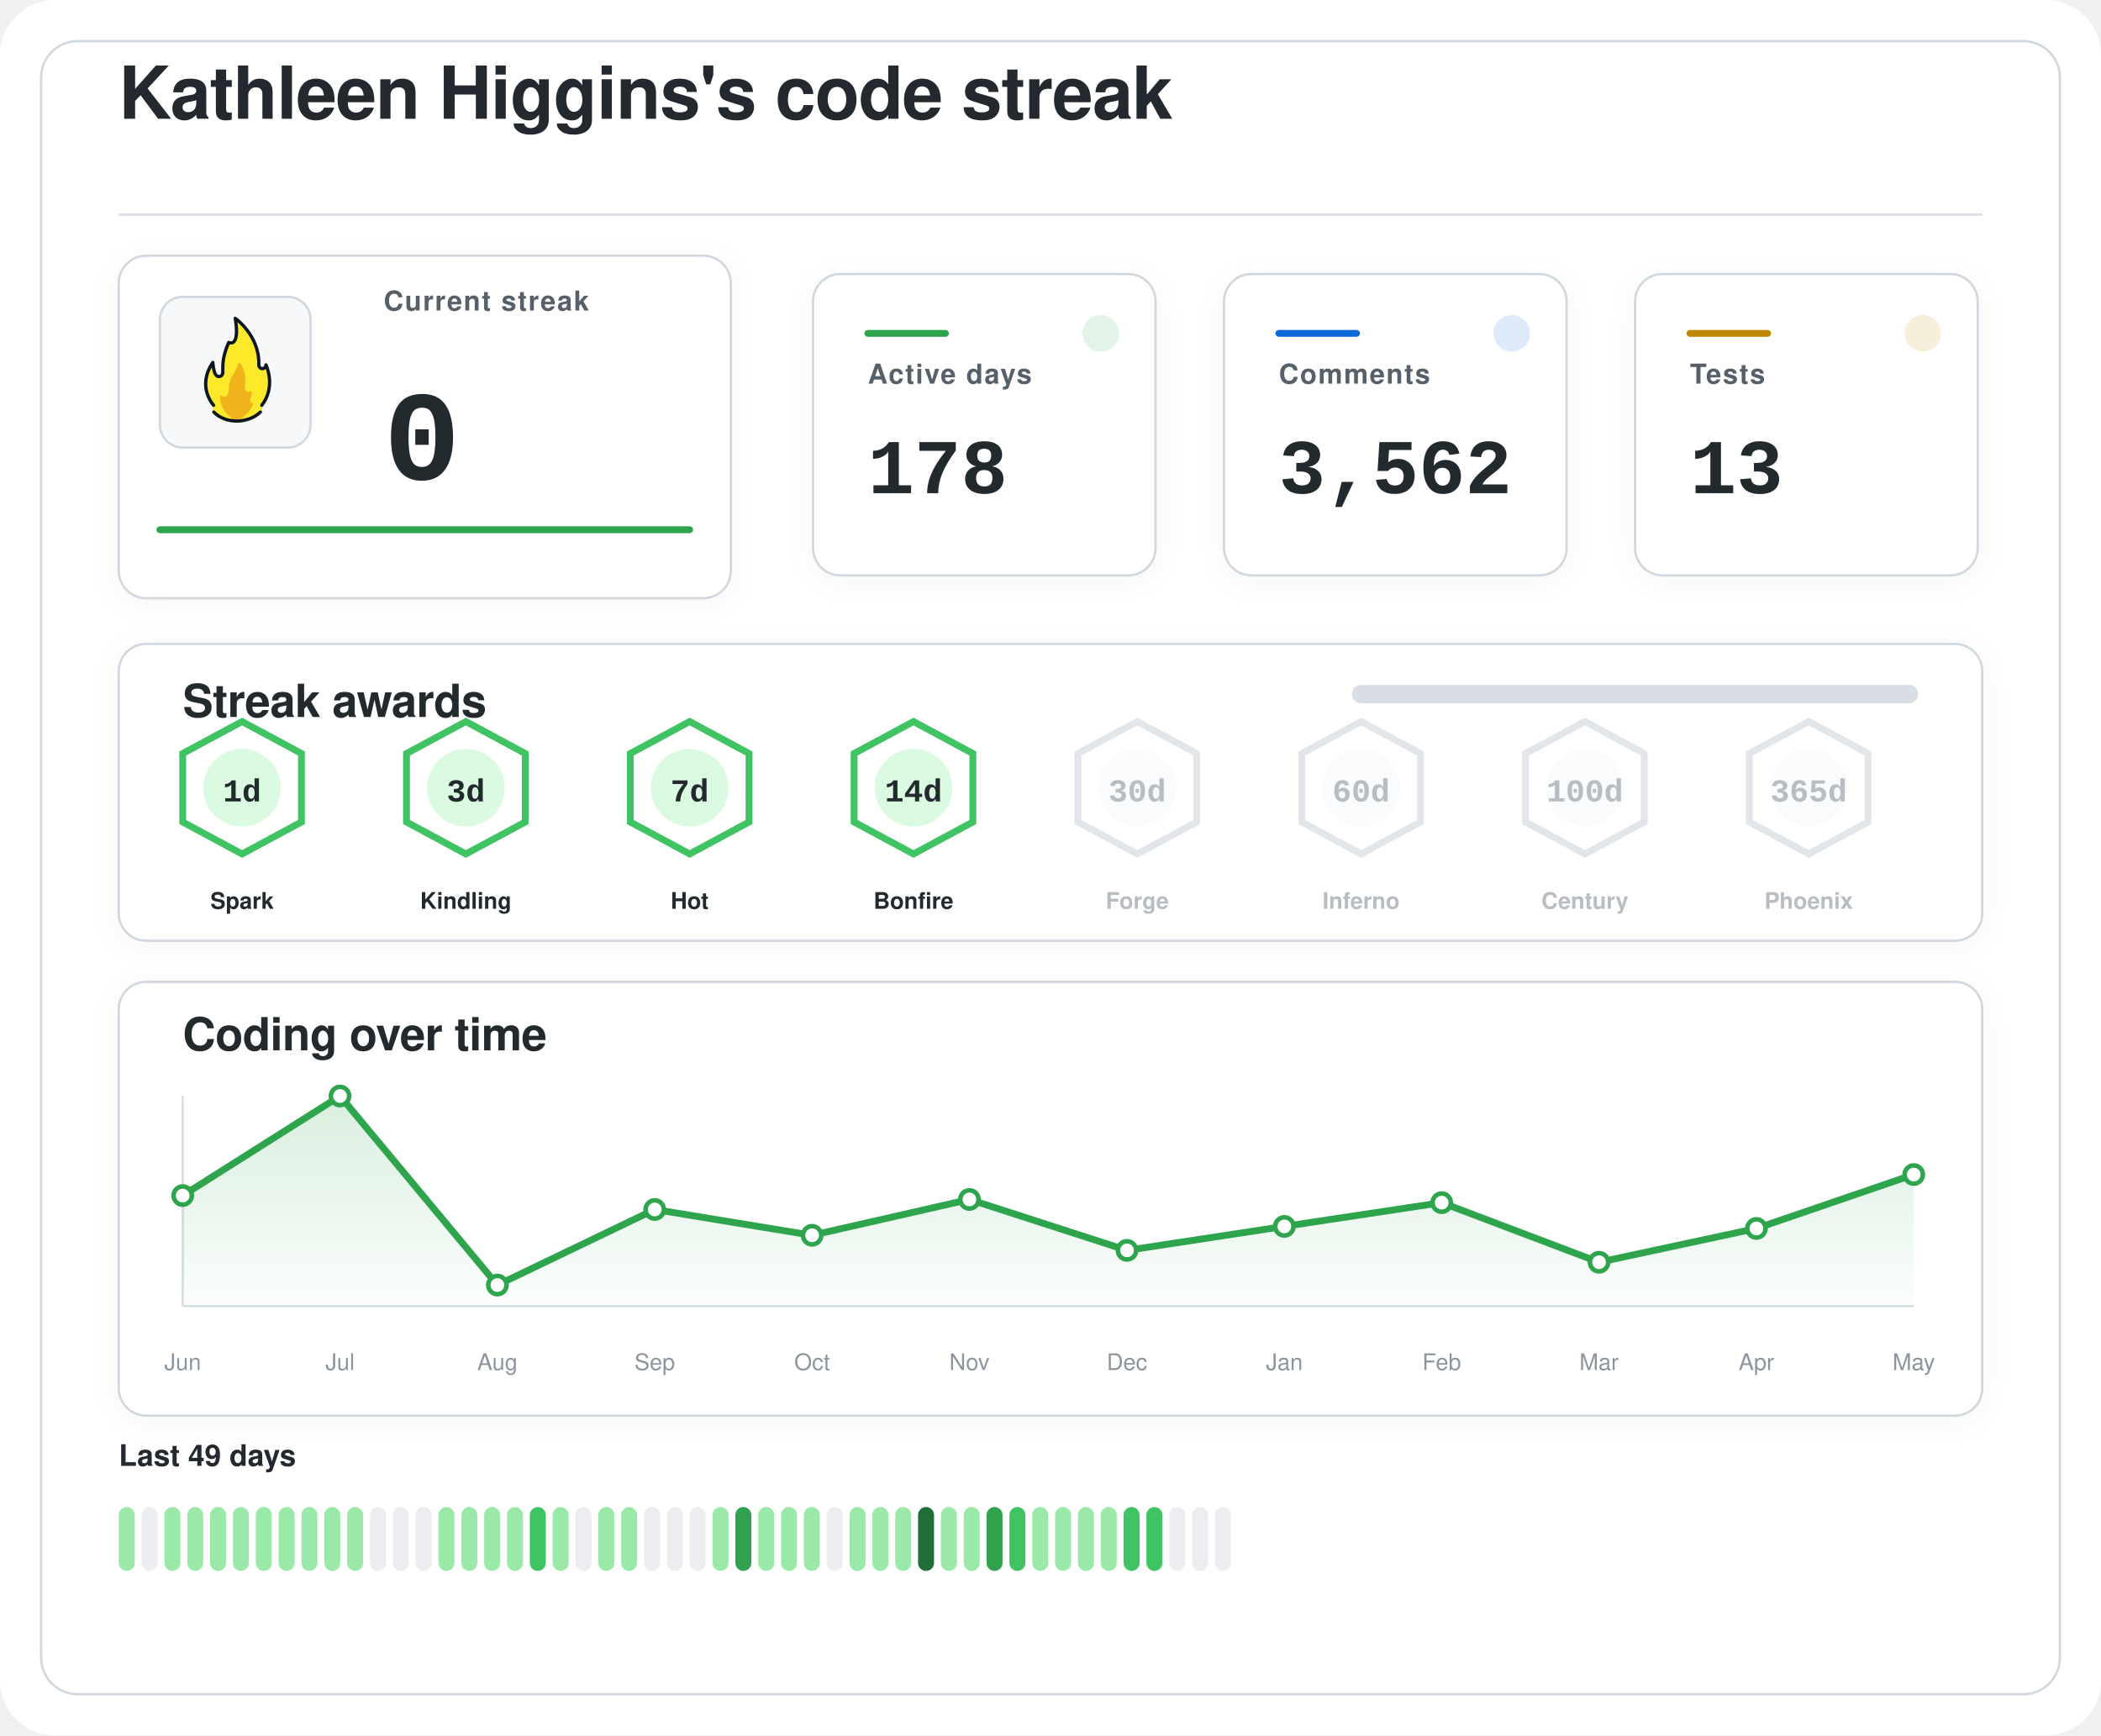
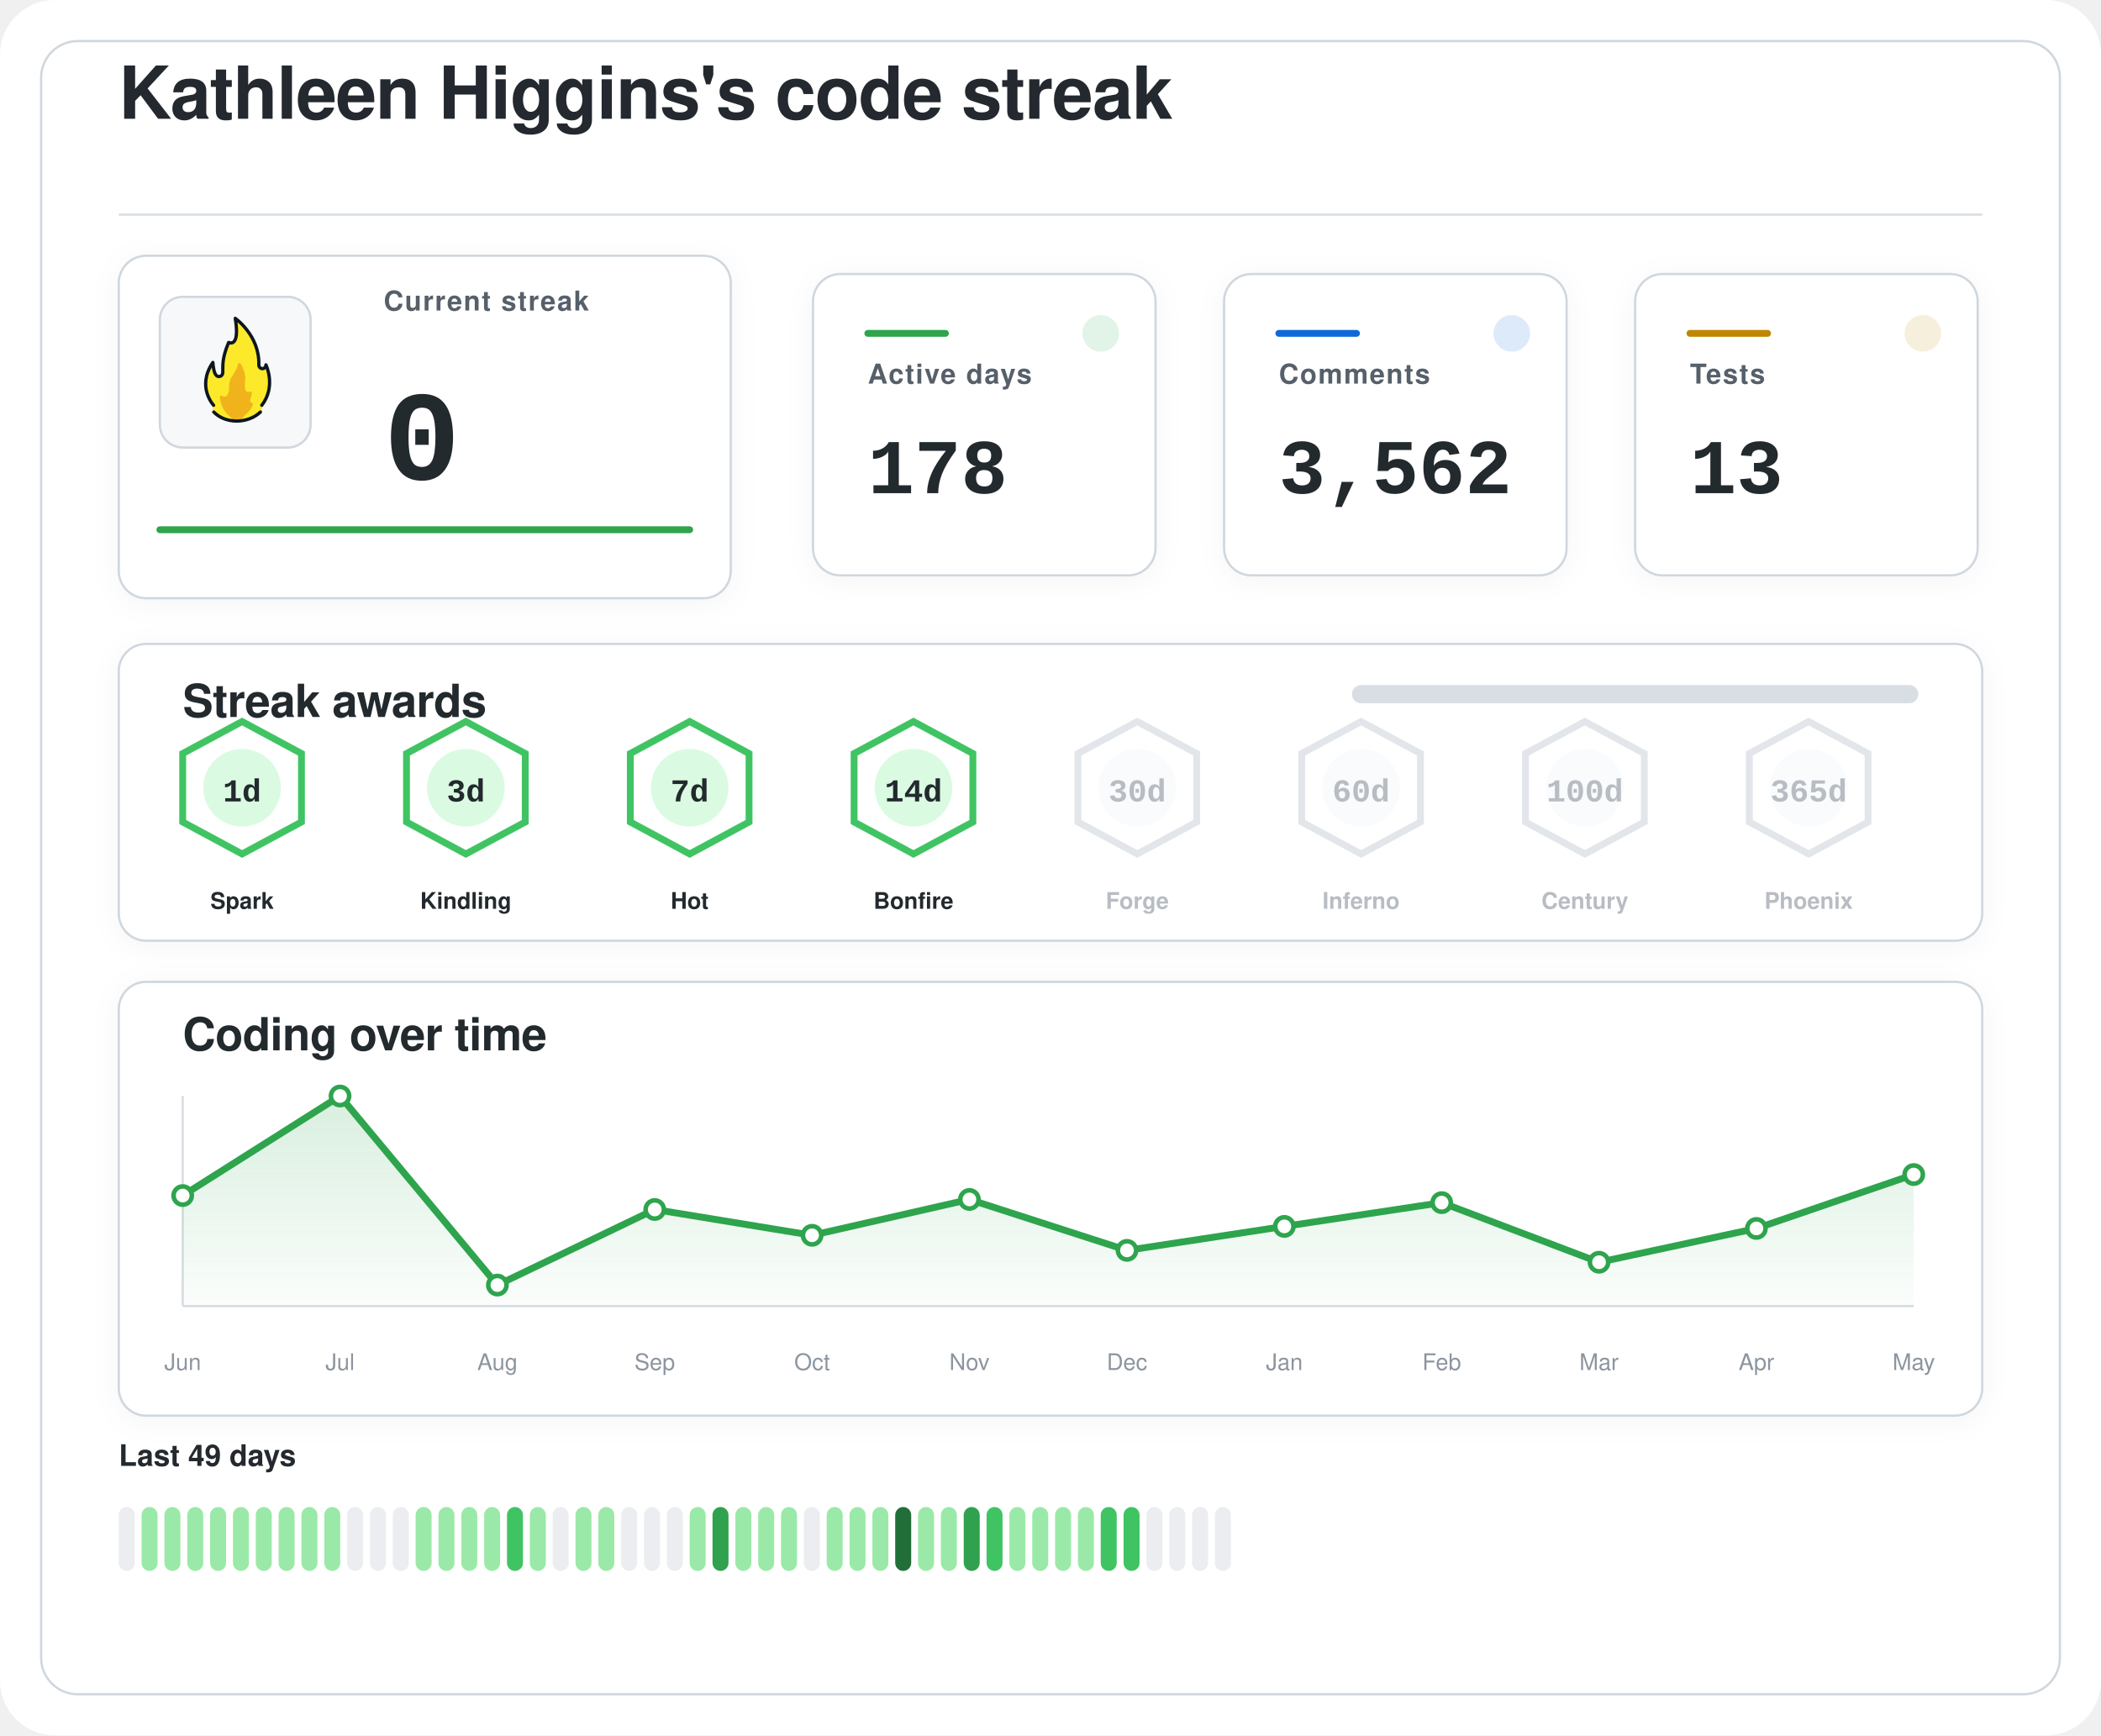
<svg xmlns="http://www.w3.org/2000/svg" width="920" height="760" viewBox="0 0 920 760" role="img" aria-labelledby="title desc">
  <defs>
    <filter id="softShadow" x="-20%" y="-20%" width="140%" height="140%">
      <feDropShadow dx="0" dy="2" stdDeviation="6" flood-color="#1f2328" flood-opacity="0.04" />
    </filter>
    <linearGradient id="chartWash" x1="0%" y1="0%" x2="0%" y2="100%">
      <stop offset="0%" stop-color="#2da44e" stop-opacity="0.18" />
      <stop offset="100%" stop-color="#2da44e" stop-opacity="0.02" />
    </linearGradient>
  </defs>
  <rect width="920" height="760" rx="24" fill="#ffffff" />
  <rect x="18" y="18" width="884" height="724" rx="16" fill="#ffffff" stroke="#d0d7de" stroke-width="1" />
  <g transform="translate(52 52)">
    <text x="0" y="0" fill="#24292f" font-family="-apple-system, BlinkMacSystemFont, 'Segoe UI', Helvetica, Arial, sans-serif" font-size="32" font-weight="600" letter-spacing="-0.4">
    Kathleen Higgins's code streak
  </text>
    <line x1="0" y1="42" x2="816" y2="42" stroke="#d8dee4" stroke-width="1" />
  </g>
  <g filter="url(#softShadow)">
    <rect x="52" y="112" width="268" height="150" rx="12" fill="#ffffff" stroke="#d0d7de" stroke-width="1" />
    <rect x="70" y="130" width="66" height="66" rx="10" fill="#f6f8fa" stroke="#d0d7de" stroke-width="1" />
    <g transform="translate(78 136) scale(0.7222)">
      <path fill="#FCEA2B" d="M51.334,58.302c7.563-9.789,4.032-21.872,2.446-25.569c-0.18-0.419-0.93-0.557-0.982-0.101c-0.122,1.08-0.406,2.361-2.004,1.974c-0.82-0.199-1.348-0.556-1.348-1.88c0.511-15.049-10.511-25.297-14.346-28.536c-0.51-0.431-1.267,0.029-1.159,0.704c2.456,15.335-1.608,14.285-3.099,13.819c-0.259-0.081-0.541,0.055-0.66,0.307c-4.588,9.701-3.411,14.265-3.519,17.445c0,0.257,0,0.687,0,0.958c0,1.746-1.415,2.582-2.561,2.071c-2.054-0.916-2.405-6.373-2.413-7.824c-0.004-0.683-0.809-0.879-1.202-0.332c-8.805,12.267-2.325,23.197-0.082,26.317c0.646,0.898,0.902,2.075,0.535,3.13c-0.041,0.118-0.09,0.235-0.146,0.349c-0.399,0.798,0.671,1.4,0.671,1.4c1.315,1.234,5.465,5.181,14.282,5.181c7.134-0,11.948-3.059,13.83-4.725c0.883-0.781,1.276-0.859,1.273-1.683C50.846,60.324,50.824,58.807,51.334,58.302" />
      <path fill="#F1B31C" d="M36.294,32.558c-0.295,1.461-1.32,4.002-4.207,8.35c-0.059,0.106-0.117,0.21-0.176,0.317c-0.309,0.689-1.355,3.341-1.062,7.051c-0,0.002-0.573,4.337-2.977,3.976c-0.509-0.077-0.921-0.251-1.254-0.477c-0.611-0.416-1.423,0.108-1.349,0.853c0.32,3.192,1.603,8.082,6.153,11.672c0,0,1.283,1.06,1.442,1.975c0.005,0.03,0.029,0.051,0.059,0.051l5.274,0c0.183,0,0.208-0.024,0.213-0.059c0.036-0.24,0.364-1.25,3.202-3.773c1.997-1.775,3.165-3.898,3.742-5.348c0.205-0.514-0.101-1.117-0.639-1.207c-0.344-0.057-0.713-0.36-1.013-1.184c-0.006-0.024-0.217-0.838,0.601-2.559c0.381-0.801,0.424-1.665,0.36-2.365c-0.058-0.632-0.723-0.998-1.282-0.716c-0.784,0.397-1.869,0.53-2.599-1.075c0,0-0.658-1.566-0.086-5.452c0.437-2.966-1.011-7.862-2.828-10.375C37.419,31.589,36.446,31.803,36.294,32.558z" />
      <path fill="none" stroke="#101820" stroke-linecap="round" stroke-linejoin="round" stroke-width="2" d="M21.63,61.556c3.479,3.611,8.67,5.475,13.992,5.475c5.055,0,10.708-1.962,14.241-5.468" />
      <path fill="none" stroke="#101820" stroke-linecap="round" stroke-linejoin="round" stroke-width="2" d="M21.511,57.456c0,0-10.532-11.201-0.455-25.979c0,0,0.197,4.059,1.255,6.582c0.483,1.036,1.212,1.957,2.349,1.957c1.335,0,2.418-0.897,2.418-2.571c0-0.26,0-0.672,0-0.918c0.105-3.1-0.525-7.666,3.571-17.19c0,0,7.037,3.784,3.991-14.612c0,0,14.88,10.442,14.276,28.217c0,1.269,0.968,2.298,2.162,2.298s2.162-1.029,2.162-2.298c0.075,0.134,6.322,13.078-2.514,24.515" />
    </g>
    <text x="168" y="136" fill="#57606a" font-family="-apple-system, BlinkMacSystemFont, 'Segoe UI', Helvetica, Arial, sans-serif" font-size="12" font-weight="600" letter-spacing="0.6">
    Current streak
  </text>
    <text x="168" y="210" fill="#24292f" font-family="ui-monospace, SFMono-Regular, 'SF Mono', Consolas, 'Liberation Mono', Menlo, monospace" font-size="56" font-weight="700">
    0
  </text>
    <line x1="70" y1="232" x2="302" y2="232" stroke="#2da44e" stroke-width="3" stroke-linecap="round" />
  </g>
  <g filter="url(#softShadow)">
    <rect x="356" y="120" width="150" height="132" rx="12" fill="#ffffff" stroke="#d0d7de" stroke-width="1" />
    <circle cx="482" cy="146" r="8" fill="#2da44e" opacity="0.14" />
    <line x1="380" y1="146" x2="414" y2="146" stroke="#2da44e" stroke-width="3" stroke-linecap="round" />
    <text x="380" y="168" fill="#57606a" font-family="-apple-system, BlinkMacSystemFont, 'Segoe UI', Helvetica, Arial, sans-serif" font-size="12" font-weight="600" letter-spacing="0.6">
    Active days
  </text>
    <text x="380" y="216" fill="#24292f" font-family="ui-monospace, SFMono-Regular, 'SF Mono', Consolas, 'Liberation Mono', Menlo, monospace" font-size="34" font-weight="700">
    178
  </text>
  </g>
  <g filter="url(#softShadow)">
    <rect x="536" y="120" width="150" height="132" rx="12" fill="#ffffff" stroke="#d0d7de" stroke-width="1" />
    <circle cx="662" cy="146" r="8" fill="#0969da" opacity="0.14" />
    <line x1="560" y1="146" x2="594" y2="146" stroke="#0969da" stroke-width="3" stroke-linecap="round" />
    <text x="560" y="168" fill="#57606a" font-family="-apple-system, BlinkMacSystemFont, 'Segoe UI', Helvetica, Arial, sans-serif" font-size="12" font-weight="600" letter-spacing="0.6">
    Comments
  </text>
    <text x="560" y="216" fill="#24292f" font-family="ui-monospace, SFMono-Regular, 'SF Mono', Consolas, 'Liberation Mono', Menlo, monospace" font-size="34" font-weight="700">
    3,562
  </text>
  </g>
  <g filter="url(#softShadow)">
    <rect x="716" y="120" width="150" height="132" rx="12" fill="#ffffff" stroke="#d0d7de" stroke-width="1" />
    <circle cx="842" cy="146" r="8" fill="#bf8700" opacity="0.14" />
    <line x1="740" y1="146" x2="774" y2="146" stroke="#bf8700" stroke-width="3" stroke-linecap="round" />
    <text x="740" y="168" fill="#57606a" font-family="-apple-system, BlinkMacSystemFont, 'Segoe UI', Helvetica, Arial, sans-serif" font-size="12" font-weight="600" letter-spacing="0.6">
    Tests
  </text>
    <text x="740" y="216" fill="#24292f" font-family="ui-monospace, SFMono-Regular, 'SF Mono', Consolas, 'Liberation Mono', Menlo, monospace" font-size="34" font-weight="700">
    13
  </text>
  </g>
  <g filter="url(#softShadow)">
    <rect x="52" y="282" width="816" height="130" rx="12" fill="#ffffff" stroke="#d0d7de" stroke-width="1" />
    <text x="80" y="314" fill="#24292f" font-family="-apple-system, BlinkMacSystemFont, 'Segoe UI', Helvetica, Arial, sans-serif" font-size="20" font-weight="600" letter-spacing="-0.2">
    Streak awards
  </text>
    <rect x="592" y="300" width="248" height="8" rx="4" fill="#d8dee4" />
    <rect x="592" y="300" width="0.0" height="8" rx="4" fill="#2da44e" />
    <g opacity="1">
      <path d="M106 316 L132 330 L132 360 L106 374 L80 360 L80 330 Z" fill="#ffffff" stroke="#40c463" stroke-width="3" />
      <circle cx="106" cy="345" r="17" fill="#dafbe1" />
      <text x="106" y="351" text-anchor="middle" fill="#24292f" font-family="ui-monospace, SFMono-Regular, 'SF Mono', Consolas, 'Liberation Mono', Menlo, monospace" font-size="14" font-weight="800">
    1d
  </text>
      <text x="106" y="398" text-anchor="middle" fill="#24292f" font-family="-apple-system, BlinkMacSystemFont, 'Segoe UI', Helvetica, Arial, sans-serif" font-size="10" font-weight="700">
    Spark
  </text>
    </g>
    <g opacity="1">
      <path d="M204 316 L230 330 L230 360 L204 374 L178 360 L178 330 Z" fill="#ffffff" stroke="#40c463" stroke-width="3" />
      <circle cx="204" cy="345" r="17" fill="#dafbe1" />
      <text x="204" y="351" text-anchor="middle" fill="#24292f" font-family="ui-monospace, SFMono-Regular, 'SF Mono', Consolas, 'Liberation Mono', Menlo, monospace" font-size="14" font-weight="800">
    3d
  </text>
      <text x="204" y="398" text-anchor="middle" fill="#24292f" font-family="-apple-system, BlinkMacSystemFont, 'Segoe UI', Helvetica, Arial, sans-serif" font-size="10" font-weight="700">
    Kindling
  </text>
    </g>
    <g opacity="1">
      <path d="M302 316 L328 330 L328 360 L302 374 L276 360 L276 330 Z" fill="#ffffff" stroke="#40c463" stroke-width="3" />
      <circle cx="302" cy="345" r="17" fill="#dafbe1" />
      <text x="302" y="351" text-anchor="middle" fill="#24292f" font-family="ui-monospace, SFMono-Regular, 'SF Mono', Consolas, 'Liberation Mono', Menlo, monospace" font-size="14" font-weight="800">
    7d
  </text>
      <text x="302" y="398" text-anchor="middle" fill="#24292f" font-family="-apple-system, BlinkMacSystemFont, 'Segoe UI', Helvetica, Arial, sans-serif" font-size="10" font-weight="700">
    Hot
  </text>
    </g>
    <g opacity="1">
      <path d="M400 316 L426 330 L426 360 L400 374 L374 360 L374 330 Z" fill="#ffffff" stroke="#40c463" stroke-width="3" />
      <circle cx="400" cy="345" r="17" fill="#dafbe1" />
      <text x="400" y="351" text-anchor="middle" fill="#24292f" font-family="ui-monospace, SFMono-Regular, 'SF Mono', Consolas, 'Liberation Mono', Menlo, monospace" font-size="14" font-weight="800">
    14d
  </text>
      <text x="400" y="398" text-anchor="middle" fill="#24292f" font-family="-apple-system, BlinkMacSystemFont, 'Segoe UI', Helvetica, Arial, sans-serif" font-size="10" font-weight="700">
    Bonfire
  </text>
    </g>
    <g opacity="0.62">
      <path d="M498 316 L524 330 L524 360 L498 374 L472 360 L472 330 Z" fill="#ffffff" stroke="#d0d7de" stroke-width="3" />
      <circle cx="498" cy="345" r="17" fill="#f6f8fa" />
      <text x="498" y="351" text-anchor="middle" fill="#8c959f" font-family="ui-monospace, SFMono-Regular, 'SF Mono', Consolas, 'Liberation Mono', Menlo, monospace" font-size="14" font-weight="800">
    30d
  </text>
      <text x="498" y="398" text-anchor="middle" fill="#8c959f" font-family="-apple-system, BlinkMacSystemFont, 'Segoe UI', Helvetica, Arial, sans-serif" font-size="10" font-weight="700">
    Forge
  </text>
    </g>
    <g opacity="0.62">
      <path d="M596 316 L622 330 L622 360 L596 374 L570 360 L570 330 Z" fill="#ffffff" stroke="#d0d7de" stroke-width="3" />
      <circle cx="596" cy="345" r="17" fill="#f6f8fa" />
      <text x="596" y="351" text-anchor="middle" fill="#8c959f" font-family="ui-monospace, SFMono-Regular, 'SF Mono', Consolas, 'Liberation Mono', Menlo, monospace" font-size="14" font-weight="800">
    60d
  </text>
      <text x="596" y="398" text-anchor="middle" fill="#8c959f" font-family="-apple-system, BlinkMacSystemFont, 'Segoe UI', Helvetica, Arial, sans-serif" font-size="10" font-weight="700">
    Inferno
  </text>
    </g>
    <g opacity="0.62">
      <path d="M694 316 L720 330 L720 360 L694 374 L668 360 L668 330 Z" fill="#ffffff" stroke="#d0d7de" stroke-width="3" />
      <circle cx="694" cy="345" r="17" fill="#f6f8fa" />
      <text x="694" y="351" text-anchor="middle" fill="#8c959f" font-family="ui-monospace, SFMono-Regular, 'SF Mono', Consolas, 'Liberation Mono', Menlo, monospace" font-size="14" font-weight="800">
    100d
  </text>
      <text x="694" y="398" text-anchor="middle" fill="#8c959f" font-family="-apple-system, BlinkMacSystemFont, 'Segoe UI', Helvetica, Arial, sans-serif" font-size="10" font-weight="700">
    Century
  </text>
    </g>
    <g opacity="0.62">
      <path d="M792 316 L818 330 L818 360 L792 374 L766 360 L766 330 Z" fill="#ffffff" stroke="#d0d7de" stroke-width="3" />
      <circle cx="792" cy="345" r="17" fill="#f6f8fa" />
      <text x="792" y="351" text-anchor="middle" fill="#8c959f" font-family="ui-monospace, SFMono-Regular, 'SF Mono', Consolas, 'Liberation Mono', Menlo, monospace" font-size="14" font-weight="800">
    365d
  </text>
      <text x="792" y="398" text-anchor="middle" fill="#8c959f" font-family="-apple-system, BlinkMacSystemFont, 'Segoe UI', Helvetica, Arial, sans-serif" font-size="10" font-weight="700">
    Phoenix
  </text>
    </g>
  </g>
  <g filter="url(#softShadow)">
    <rect x="52" y="430" width="816" height="190" rx="12" fill="#ffffff" stroke="#d0d7de" stroke-width="1" />
    <text x="80" y="460" fill="#24292f" font-family="-apple-system, BlinkMacSystemFont, 'Segoe UI', Helvetica, Arial, sans-serif" font-size="20" font-weight="600" letter-spacing="-0.2">
    Coding over time
  </text>
    <line x1="80" y1="572" x2="838" y2="572" stroke="#d8dee4" stroke-width="1" />
    <line x1="80" y1="480" x2="80" y2="572" stroke="#d8dee4" stroke-width="1" />
    <path d="M 80,572 L 80.0,523.6 L 148.9,480.0 L 217.8,562.8 L 286.7,529.7 L 355.6,541.0 L 424.5,525.3 L 493.5,547.6 L 562.4,537.1 L 631.3,526.7 L 700.2,552.8 L 769.1,538.0 L 838.0,514.4 L 838,572 Z" fill="url(#chartWash)" />
    <polyline points="80.0,523.6 148.9,480.0 217.8,562.8 286.7,529.7 355.6,541.0 424.5,525.3 493.5,547.6 562.4,537.1 631.3,526.7 700.2,552.8 769.1,538.0 838.0,514.4" fill="none" stroke="#2da44e" stroke-width="3" stroke-linecap="round" stroke-linejoin="round" />
    <circle cx="80.0" cy="523.6" r="4" fill="#ffffff" stroke="#2da44e" stroke-width="2" />
    <circle cx="148.9" cy="480.0" r="4" fill="#ffffff" stroke="#2da44e" stroke-width="2" />
    <circle cx="217.8" cy="562.8" r="4" fill="#ffffff" stroke="#2da44e" stroke-width="2" />
    <circle cx="286.7" cy="529.7" r="4" fill="#ffffff" stroke="#2da44e" stroke-width="2" />
    <circle cx="355.6" cy="541.0" r="4" fill="#ffffff" stroke="#2da44e" stroke-width="2" />
    <circle cx="424.5" cy="525.3" r="4" fill="#ffffff" stroke="#2da44e" stroke-width="2" />
    <circle cx="493.5" cy="547.6" r="4" fill="#ffffff" stroke="#2da44e" stroke-width="2" />
    <circle cx="562.4" cy="537.1" r="4" fill="#ffffff" stroke="#2da44e" stroke-width="2" />
    <circle cx="631.3" cy="526.7" r="4" fill="#ffffff" stroke="#2da44e" stroke-width="2" />
    <circle cx="700.2" cy="552.8" r="4" fill="#ffffff" stroke="#2da44e" stroke-width="2" />
    <circle cx="769.1" cy="538.0" r="4" fill="#ffffff" stroke="#2da44e" stroke-width="2" />
    <circle cx="838.0" cy="514.4" r="4" fill="#ffffff" stroke="#2da44e" stroke-width="2" />
    <text x="80.0" y="600" text-anchor="middle" fill="#8c959f" font-family="-apple-system, BlinkMacSystemFont, 'Segoe UI', Helvetica, Arial, sans-serif" font-size="10">Jun</text>
    <text x="148.9" y="600" text-anchor="middle" fill="#8c959f" font-family="-apple-system, BlinkMacSystemFont, 'Segoe UI', Helvetica, Arial, sans-serif" font-size="10">Jul</text>
    <text x="217.8" y="600" text-anchor="middle" fill="#8c959f" font-family="-apple-system, BlinkMacSystemFont, 'Segoe UI', Helvetica, Arial, sans-serif" font-size="10">Aug</text>
    <text x="286.7" y="600" text-anchor="middle" fill="#8c959f" font-family="-apple-system, BlinkMacSystemFont, 'Segoe UI', Helvetica, Arial, sans-serif" font-size="10">Sep</text>
    <text x="355.6" y="600" text-anchor="middle" fill="#8c959f" font-family="-apple-system, BlinkMacSystemFont, 'Segoe UI', Helvetica, Arial, sans-serif" font-size="10">Oct</text>
    <text x="424.5" y="600" text-anchor="middle" fill="#8c959f" font-family="-apple-system, BlinkMacSystemFont, 'Segoe UI', Helvetica, Arial, sans-serif" font-size="10">Nov</text>
    <text x="493.5" y="600" text-anchor="middle" fill="#8c959f" font-family="-apple-system, BlinkMacSystemFont, 'Segoe UI', Helvetica, Arial, sans-serif" font-size="10">Dec</text>
    <text x="562.4" y="600" text-anchor="middle" fill="#8c959f" font-family="-apple-system, BlinkMacSystemFont, 'Segoe UI', Helvetica, Arial, sans-serif" font-size="10">Jan</text>
    <text x="631.3" y="600" text-anchor="middle" fill="#8c959f" font-family="-apple-system, BlinkMacSystemFont, 'Segoe UI', Helvetica, Arial, sans-serif" font-size="10">Feb</text>
    <text x="700.2" y="600" text-anchor="middle" fill="#8c959f" font-family="-apple-system, BlinkMacSystemFont, 'Segoe UI', Helvetica, Arial, sans-serif" font-size="10">Mar</text>
    <text x="769.1" y="600" text-anchor="middle" fill="#8c959f" font-family="-apple-system, BlinkMacSystemFont, 'Segoe UI', Helvetica, Arial, sans-serif" font-size="10">Apr</text>
    <text x="838.0" y="600" text-anchor="middle" fill="#8c959f" font-family="-apple-system, BlinkMacSystemFont, 'Segoe UI', Helvetica, Arial, sans-serif" font-size="10">May</text>
  </g>
  <g>
    <text x="52" y="642" fill="#24292f" font-family="-apple-system, BlinkMacSystemFont, 'Segoe UI', Helvetica, Arial, sans-serif" font-size="13" font-weight="600">
    Last 49 days
  </text>
-     <rect x="52" y="660" width="7" height="28" rx="3.5" fill="#9be9a8" />
-     <rect x="62" y="660" width="7" height="28" rx="3.5" fill="#ebedf0" />
+     <rect x="52" y="660" width="7" height="28" rx="3.5" fill="#ebedf0" />
+     <rect x="62" y="660" width="7" height="28" rx="3.5" fill="#9be9a8" />
    <rect x="72" y="660" width="7" height="28" rx="3.5" fill="#9be9a8" />
    <rect x="82" y="660" width="7" height="28" rx="3.5" fill="#9be9a8" />
    <rect x="92" y="660" width="7" height="28" rx="3.5" fill="#9be9a8" />
    <rect x="102" y="660" width="7" height="28" rx="3.5" fill="#9be9a8" />
    <rect x="112" y="660" width="7" height="28" rx="3.5" fill="#9be9a8" />
    <rect x="122" y="660" width="7" height="28" rx="3.5" fill="#9be9a8" />
    <rect x="132" y="660" width="7" height="28" rx="3.5" fill="#9be9a8" />
    <rect x="142" y="660" width="7" height="28" rx="3.5" fill="#9be9a8" />
-     <rect x="152" y="660" width="7" height="28" rx="3.5" fill="#9be9a8" />
+     <rect x="152" y="660" width="7" height="28" rx="3.5" fill="#ebedf0" />
    <rect x="162" y="660" width="7" height="28" rx="3.5" fill="#ebedf0" />
    <rect x="172" y="660" width="7" height="28" rx="3.5" fill="#ebedf0" />
-     <rect x="182" y="660" width="7" height="28" rx="3.5" fill="#ebedf0" />
+     <rect x="182" y="660" width="7" height="28" rx="3.5" fill="#9be9a8" />
    <rect x="192" y="660" width="7" height="28" rx="3.5" fill="#9be9a8" />
    <rect x="202" y="660" width="7" height="28" rx="3.5" fill="#9be9a8" />
    <rect x="212" y="660" width="7" height="28" rx="3.5" fill="#9be9a8" />
-     <rect x="222" y="660" width="7" height="28" rx="3.5" fill="#9be9a8" />
-     <rect x="232" y="660" width="7" height="28" rx="3.5" fill="#40c463" />
-     <rect x="242" y="660" width="7" height="28" rx="3.5" fill="#9be9a8" />
-     <rect x="252" y="660" width="7" height="28" rx="3.5" fill="#ebedf0" />
+     <rect x="222" y="660" width="7" height="28" rx="3.5" fill="#40c463" />
+     <rect x="232" y="660" width="7" height="28" rx="3.5" fill="#9be9a8" />
+     <rect x="242" y="660" width="7" height="28" rx="3.5" fill="#ebedf0" />
+     <rect x="252" y="660" width="7" height="28" rx="3.5" fill="#9be9a8" />
    <rect x="262" y="660" width="7" height="28" rx="3.5" fill="#9be9a8" />
-     <rect x="272" y="660" width="7" height="28" rx="3.5" fill="#9be9a8" />
+     <rect x="272" y="660" width="7" height="28" rx="3.5" fill="#ebedf0" />
    <rect x="282" y="660" width="7" height="28" rx="3.5" fill="#ebedf0" />
    <rect x="292" y="660" width="7" height="28" rx="3.5" fill="#ebedf0" />
-     <rect x="302" y="660" width="7" height="28" rx="3.5" fill="#ebedf0" />
-     <rect x="312" y="660" width="7" height="28" rx="3.5" fill="#9be9a8" />
-     <rect x="322" y="660" width="7" height="28" rx="3.5" fill="#30a14e" />
+     <rect x="302" y="660" width="7" height="28" rx="3.5" fill="#9be9a8" />
+     <rect x="312" y="660" width="7" height="28" rx="3.5" fill="#30a14e" />
+     <rect x="322" y="660" width="7" height="28" rx="3.5" fill="#9be9a8" />
    <rect x="332" y="660" width="7" height="28" rx="3.5" fill="#9be9a8" />
    <rect x="342" y="660" width="7" height="28" rx="3.5" fill="#9be9a8" />
-     <rect x="352" y="660" width="7" height="28" rx="3.5" fill="#9be9a8" />
-     <rect x="362" y="660" width="7" height="28" rx="3.5" fill="#ebedf0" />
+     <rect x="352" y="660" width="7" height="28" rx="3.5" fill="#ebedf0" />
+     <rect x="362" y="660" width="7" height="28" rx="3.5" fill="#9be9a8" />
    <rect x="372" y="660" width="7" height="28" rx="3.5" fill="#9be9a8" />
    <rect x="382" y="660" width="7" height="28" rx="3.5" fill="#9be9a8" />
-     <rect x="392" y="660" width="7" height="28" rx="3.5" fill="#9be9a8" />
-     <rect x="402" y="660" width="7" height="28" rx="3.5" fill="#216e39" />
+     <rect x="392" y="660" width="7" height="28" rx="3.5" fill="#216e39" />
+     <rect x="402" y="660" width="7" height="28" rx="3.5" fill="#9be9a8" />
    <rect x="412" y="660" width="7" height="28" rx="3.5" fill="#9be9a8" />
-     <rect x="422" y="660" width="7" height="28" rx="3.5" fill="#9be9a8" />
-     <rect x="432" y="660" width="7" height="28" rx="3.5" fill="#30a14e" />
-     <rect x="442" y="660" width="7" height="28" rx="3.5" fill="#40c463" />
+     <rect x="422" y="660" width="7" height="28" rx="3.5" fill="#30a14e" />
+     <rect x="432" y="660" width="7" height="28" rx="3.5" fill="#40c463" />
+     <rect x="442" y="660" width="7" height="28" rx="3.5" fill="#9be9a8" />
    <rect x="452" y="660" width="7" height="28" rx="3.5" fill="#9be9a8" />
    <rect x="462" y="660" width="7" height="28" rx="3.5" fill="#9be9a8" />
    <rect x="472" y="660" width="7" height="28" rx="3.5" fill="#9be9a8" />
-     <rect x="482" y="660" width="7" height="28" rx="3.5" fill="#9be9a8" />
+     <rect x="482" y="660" width="7" height="28" rx="3.5" fill="#40c463" />
    <rect x="492" y="660" width="7" height="28" rx="3.5" fill="#40c463" />
-     <rect x="502" y="660" width="7" height="28" rx="3.5" fill="#40c463" />
+     <rect x="502" y="660" width="7" height="28" rx="3.5" fill="#ebedf0" />
    <rect x="512" y="660" width="7" height="28" rx="3.5" fill="#ebedf0" />
    <rect x="522" y="660" width="7" height="28" rx="3.5" fill="#ebedf0" />
    <rect x="532" y="660" width="7" height="28" rx="3.5" fill="#ebedf0" />
  </g>
</svg>
